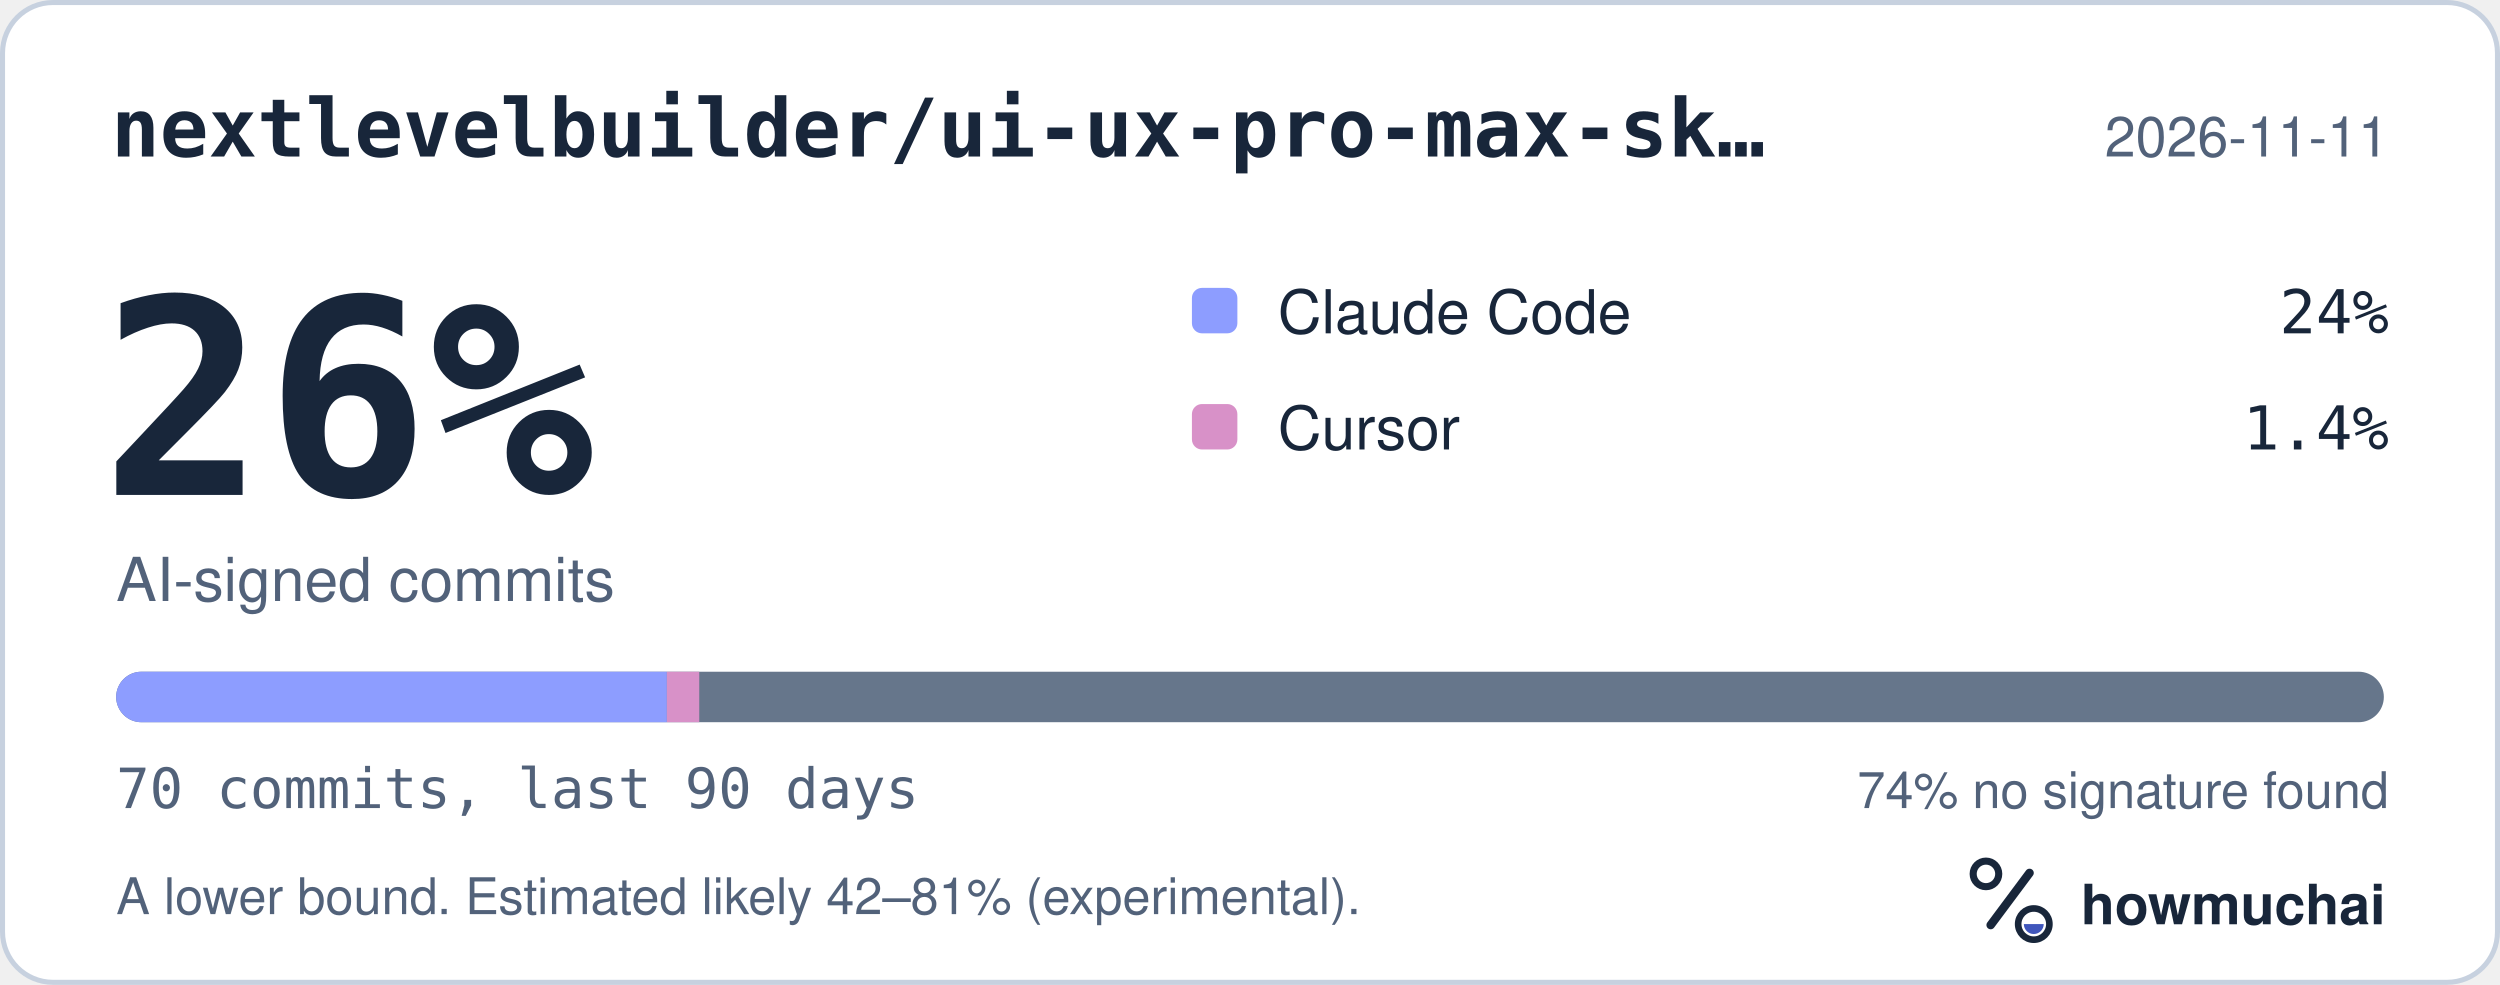
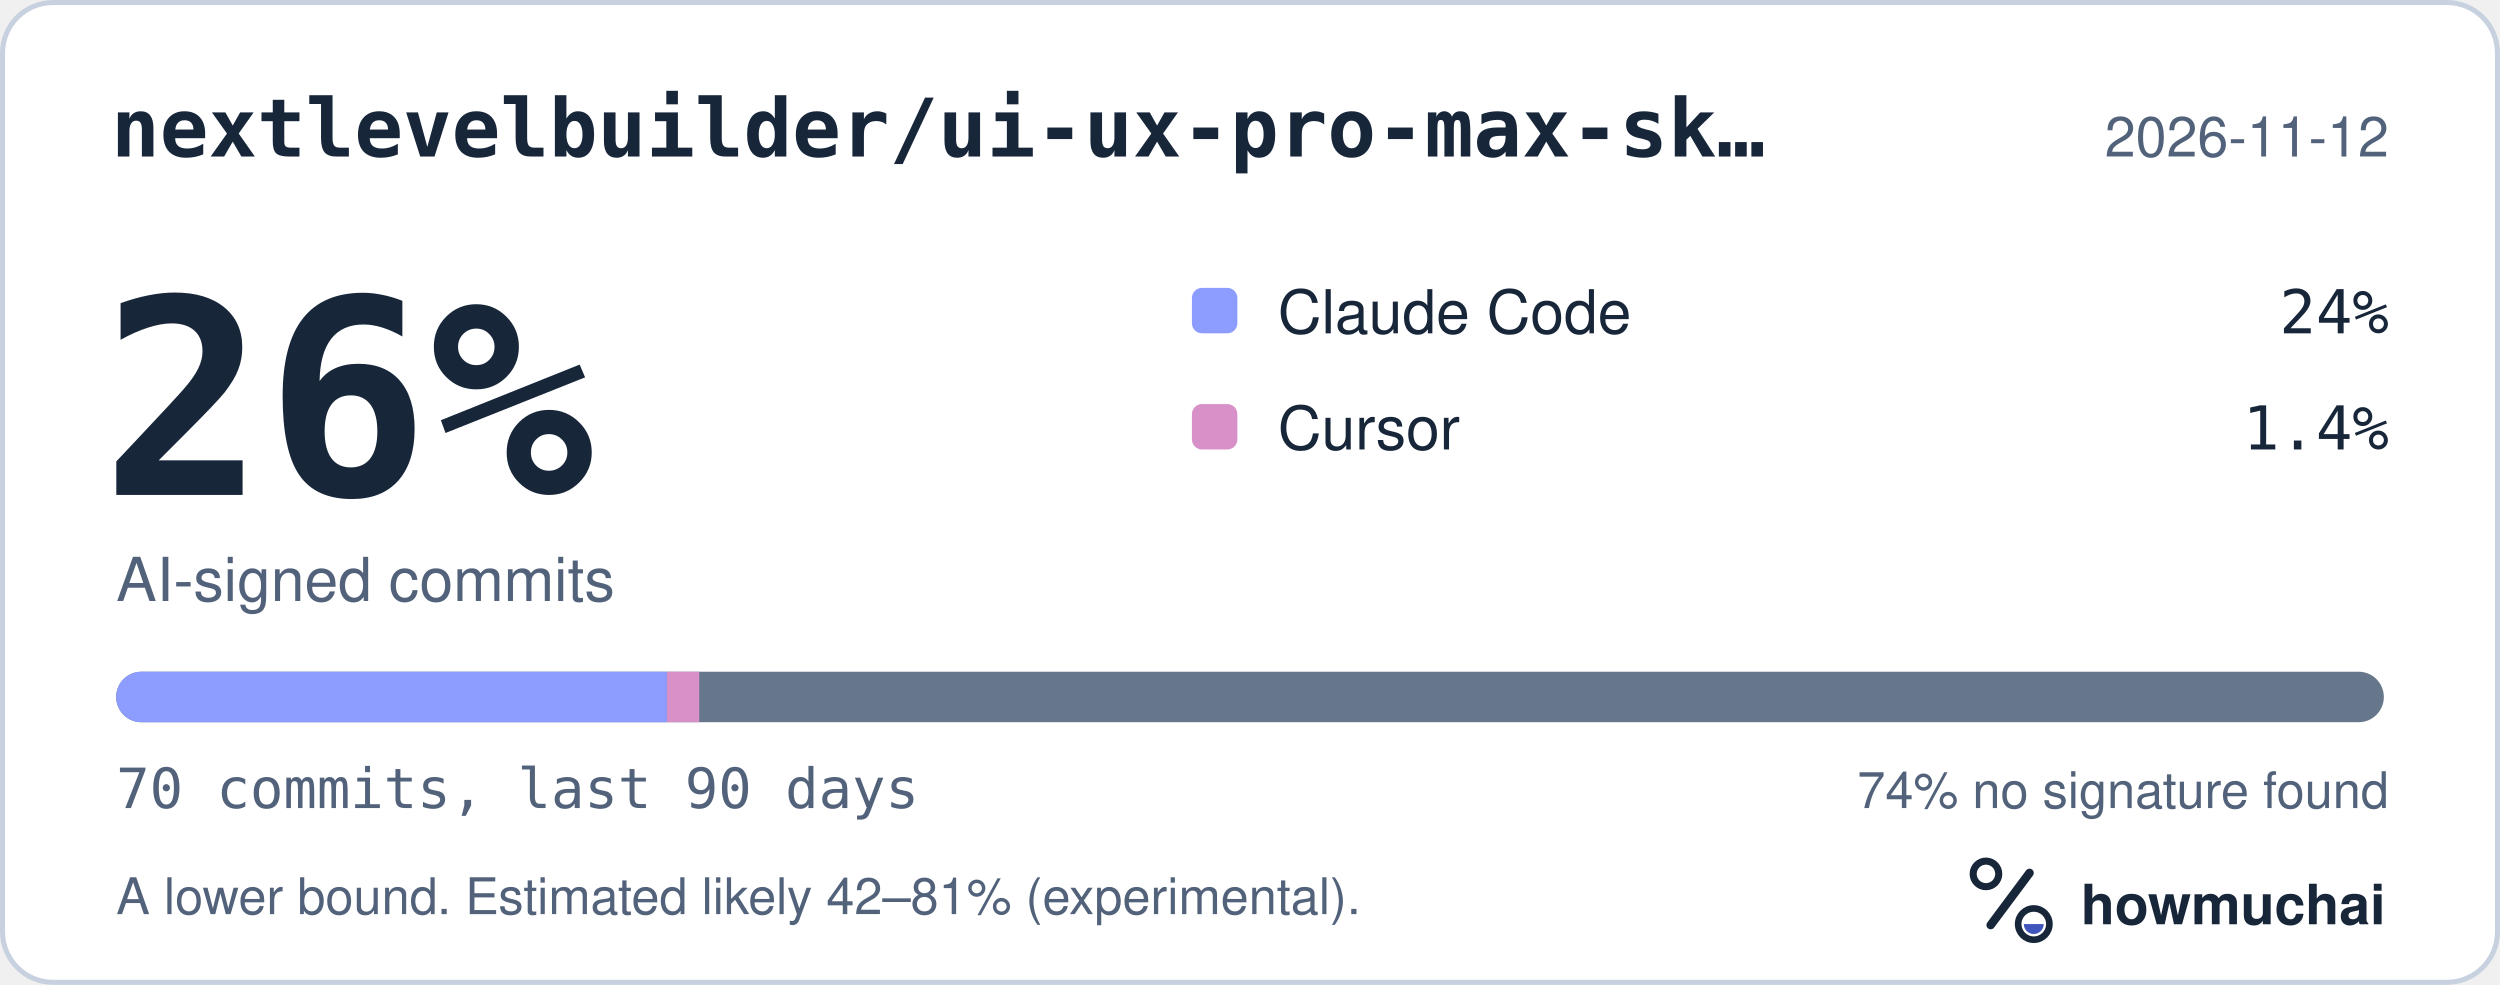
<svg xmlns="http://www.w3.org/2000/svg" width="495" height="195" viewBox="0 0 495 195" role="img" aria-labelledby="hm-t hm-d">
  <rect x="0.5" y="0.5" width="494" height="194" rx="10" fill="#FFFFFF" stroke="#C7D1DF" />
  <text x="22" y="31" fill="#18263A" font-family="ui-monospace, SF Mono, Menlo, Consolas, IBM Plex Mono, monospace" font-size="16" font-weight="600">nextlevelbuilder/ui-ux-pro-max-sk…</text>
-   <text x="473" y="31" fill="#52627A" font-family="-apple-system, BlinkMacSystemFont, Segoe UI, Helvetica, Arial, Fira Sans, sans-serif" font-size="11" text-anchor="end">2026-11-11</text>
+   <text x="473" y="31" fill="#52627A" font-family="-apple-system, BlinkMacSystemFont, Segoe UI, Helvetica, Arial, Fira Sans, sans-serif" font-size="11" text-anchor="end">2026-11-12</text>
  <text x="20" y="98" fill="#18263A" font-family="ui-monospace, SF Mono, Menlo, Consolas, IBM Plex Mono, monospace" font-size="54" font-weight="700">26%</text>
  <text x="23" y="119" fill="#52627A" font-family="-apple-system, BlinkMacSystemFont, Segoe UI, Helvetica, Arial, Fira Sans, sans-serif" font-size="12">AI-signed commits</text>
  <rect x="236" y="57" width="9" height="9" rx="2" fill="#8D9DFF" />
  <text x="253" y="66" fill="#18263A" font-family="-apple-system, BlinkMacSystemFont, Segoe UI, Helvetica, Arial, Fira Sans, sans-serif" font-size="12">Claude Code</text>
  <text x="473" y="66" fill="#18263A" font-family="ui-monospace, SF Mono, Menlo, Consolas, IBM Plex Mono, monospace" font-size="12" text-anchor="end">24%</text>
  <rect x="236" y="80" width="9" height="9" rx="2" fill="#D891C8" />
  <text x="253" y="89" fill="#18263A" font-family="-apple-system, BlinkMacSystemFont, Segoe UI, Helvetica, Arial, Fira Sans, sans-serif" font-size="12">Cursor</text>
  <text x="473" y="89" fill="#18263A" font-family="ui-monospace, SF Mono, Menlo, Consolas, IBM Plex Mono, monospace" font-size="12" text-anchor="end">1.4%</text>
  <defs>
    <clipPath id="hm-bar">
      <rect x="23" y="133" width="449" height="10" rx="5" />
    </clipPath>
  </defs>
  <rect x="23" y="133" width="449" height="10" rx="5" fill="#66768B" />
  <g clip-path="url(#hm-bar)">
    <rect x="23.00" y="133" width="109.04" height="10" fill="#8D9DFF" />
    <rect x="132.04" y="133" width="6.41" height="10" fill="#D891C8" />
  </g>
  <text x="23" y="160" fill="#52627A" font-family="ui-monospace, SF Mono, Menlo, Consolas, IBM Plex Mono, monospace" font-size="11">70 commits, last 90 days</text>
  <text x="473" y="160" fill="#52627A" font-family="-apple-system, BlinkMacSystemFont, Segoe UI, Helvetica, Arial, Fira Sans, sans-serif" font-size="10" text-anchor="end">74% no signature found</text>
  <text x="23" y="181" fill="#52627A" font-family="-apple-system, BlinkMacSystemFont, Segoe UI, Helvetica, Arial, Fira Sans, sans-serif" font-size="10">A lower bound. Estimated likely 42–81% (experimental).</text>
  <g transform="translate(386 166) scale(0.046875)">
    <circle cx="154" cy="150" r="54" fill="none" stroke="#18263A" stroke-width="30" />
    <path d="M174 366 338 146" fill="none" stroke="#18263A" stroke-width="36" stroke-linecap="round" />
    <circle cx="356" cy="362" r="66" fill="none" stroke="#18263A" stroke-width="28" />
    <path d="M314 362a42 42 0 0 0 84 0Z" fill="#4056BC" />
  </g>
  <text x="412" y="183" fill="#18263A" font-family="-apple-system, BlinkMacSystemFont, Segoe UI, Helvetica, Arial, Fira Sans, sans-serif" font-size="11" font-weight="650">howmuchai</text>
</svg>
